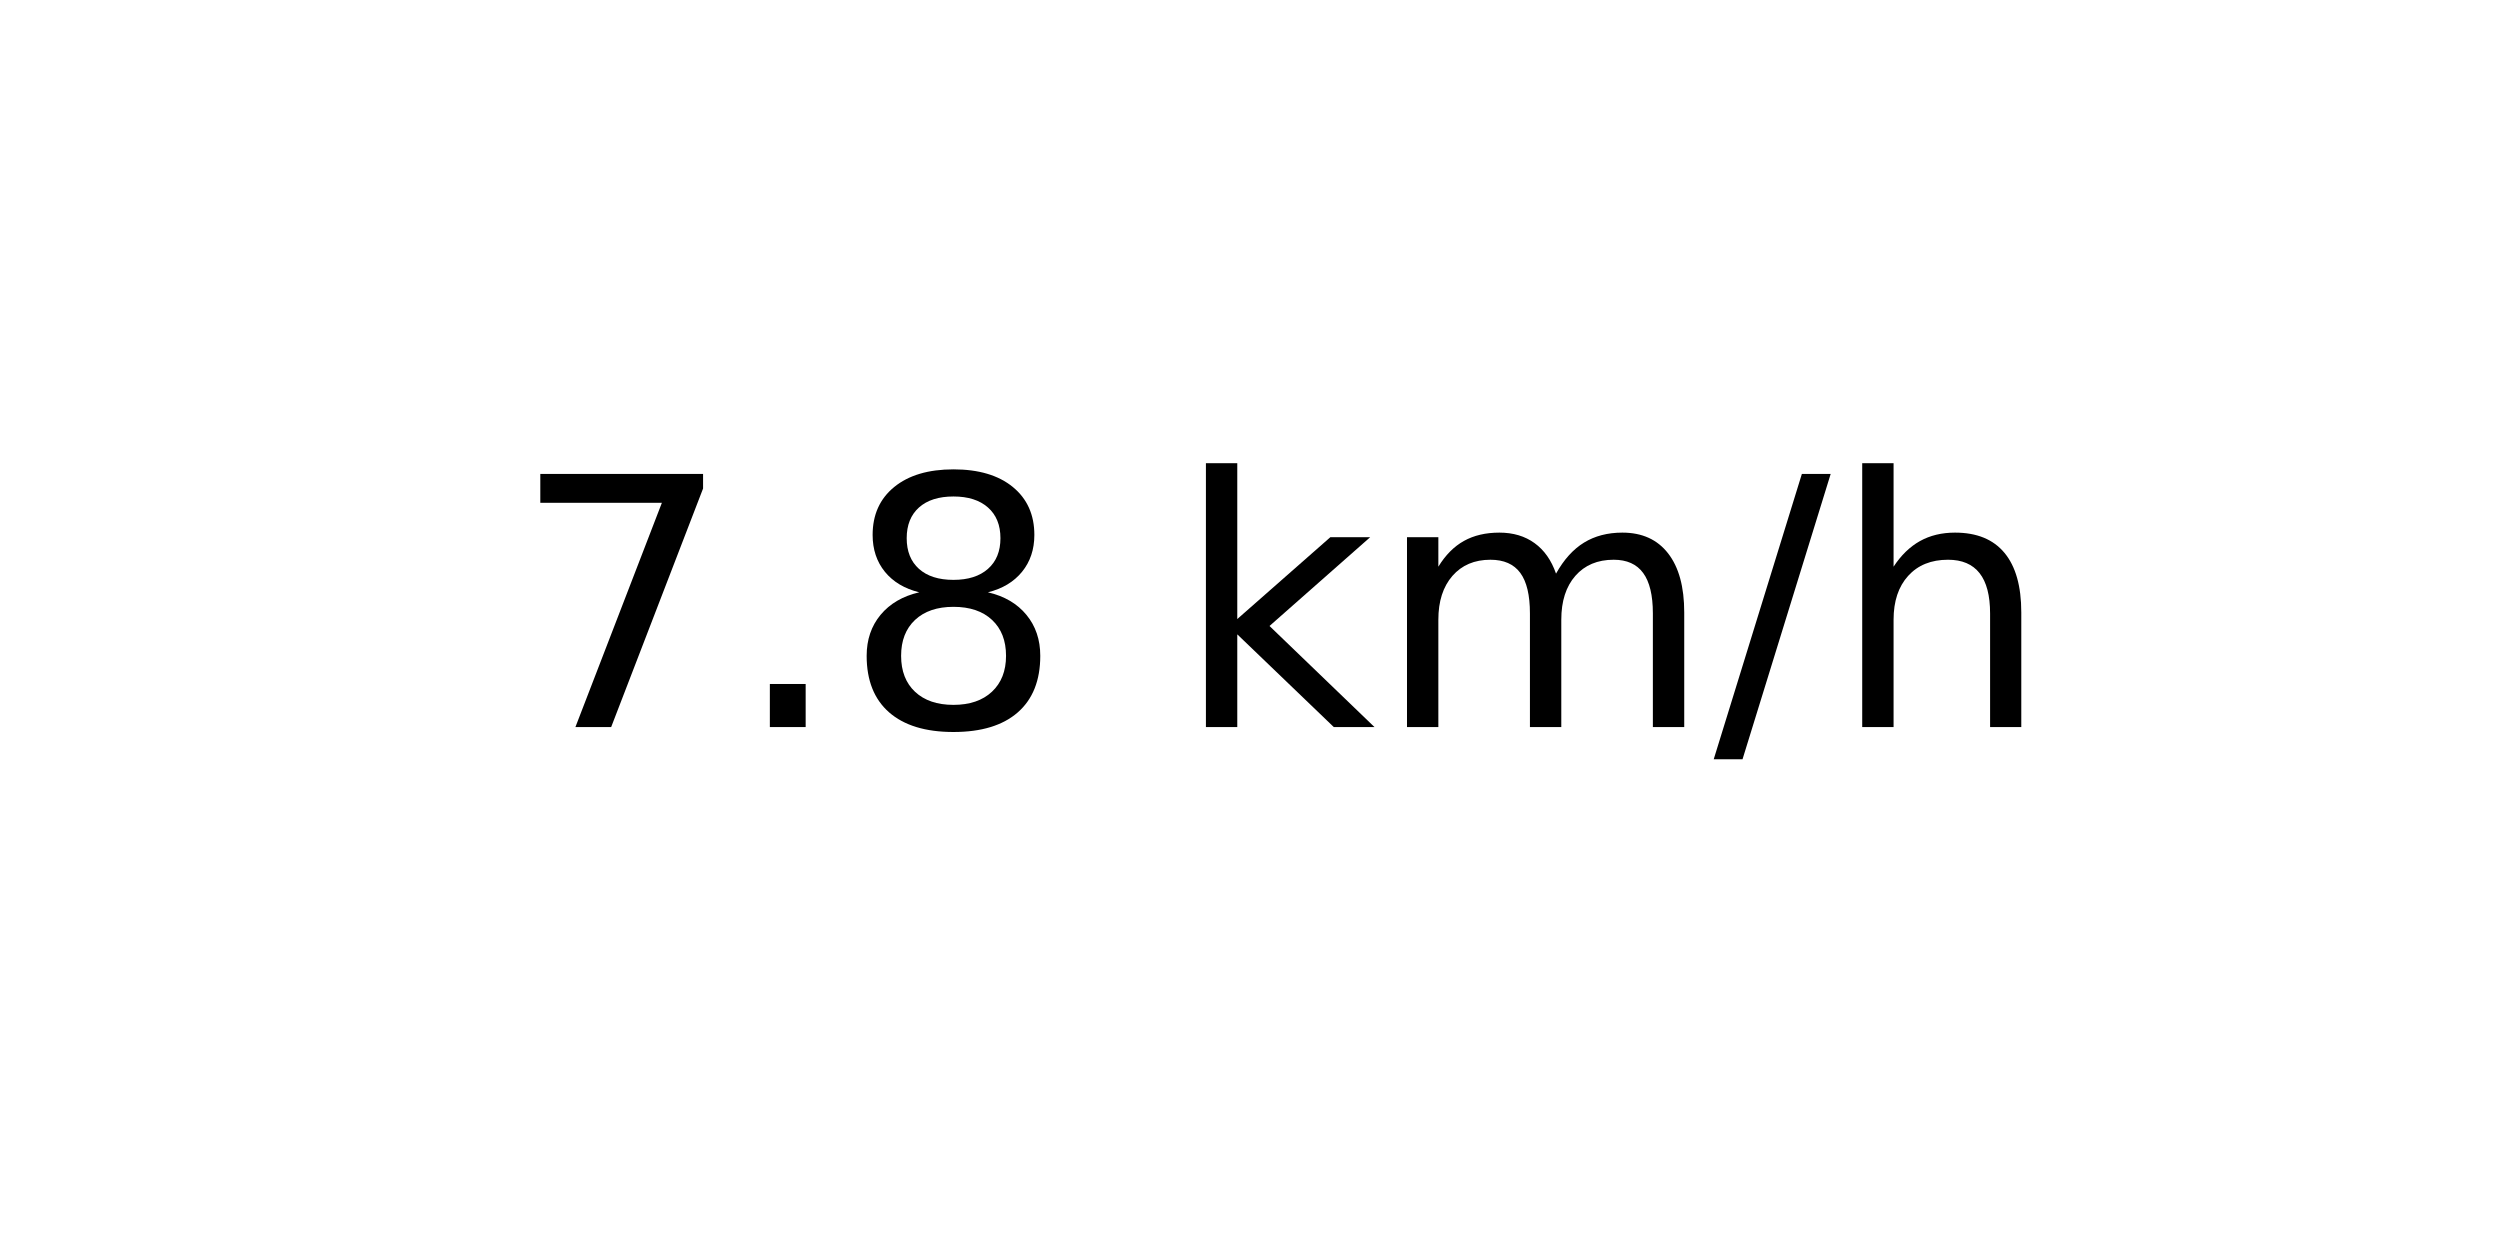
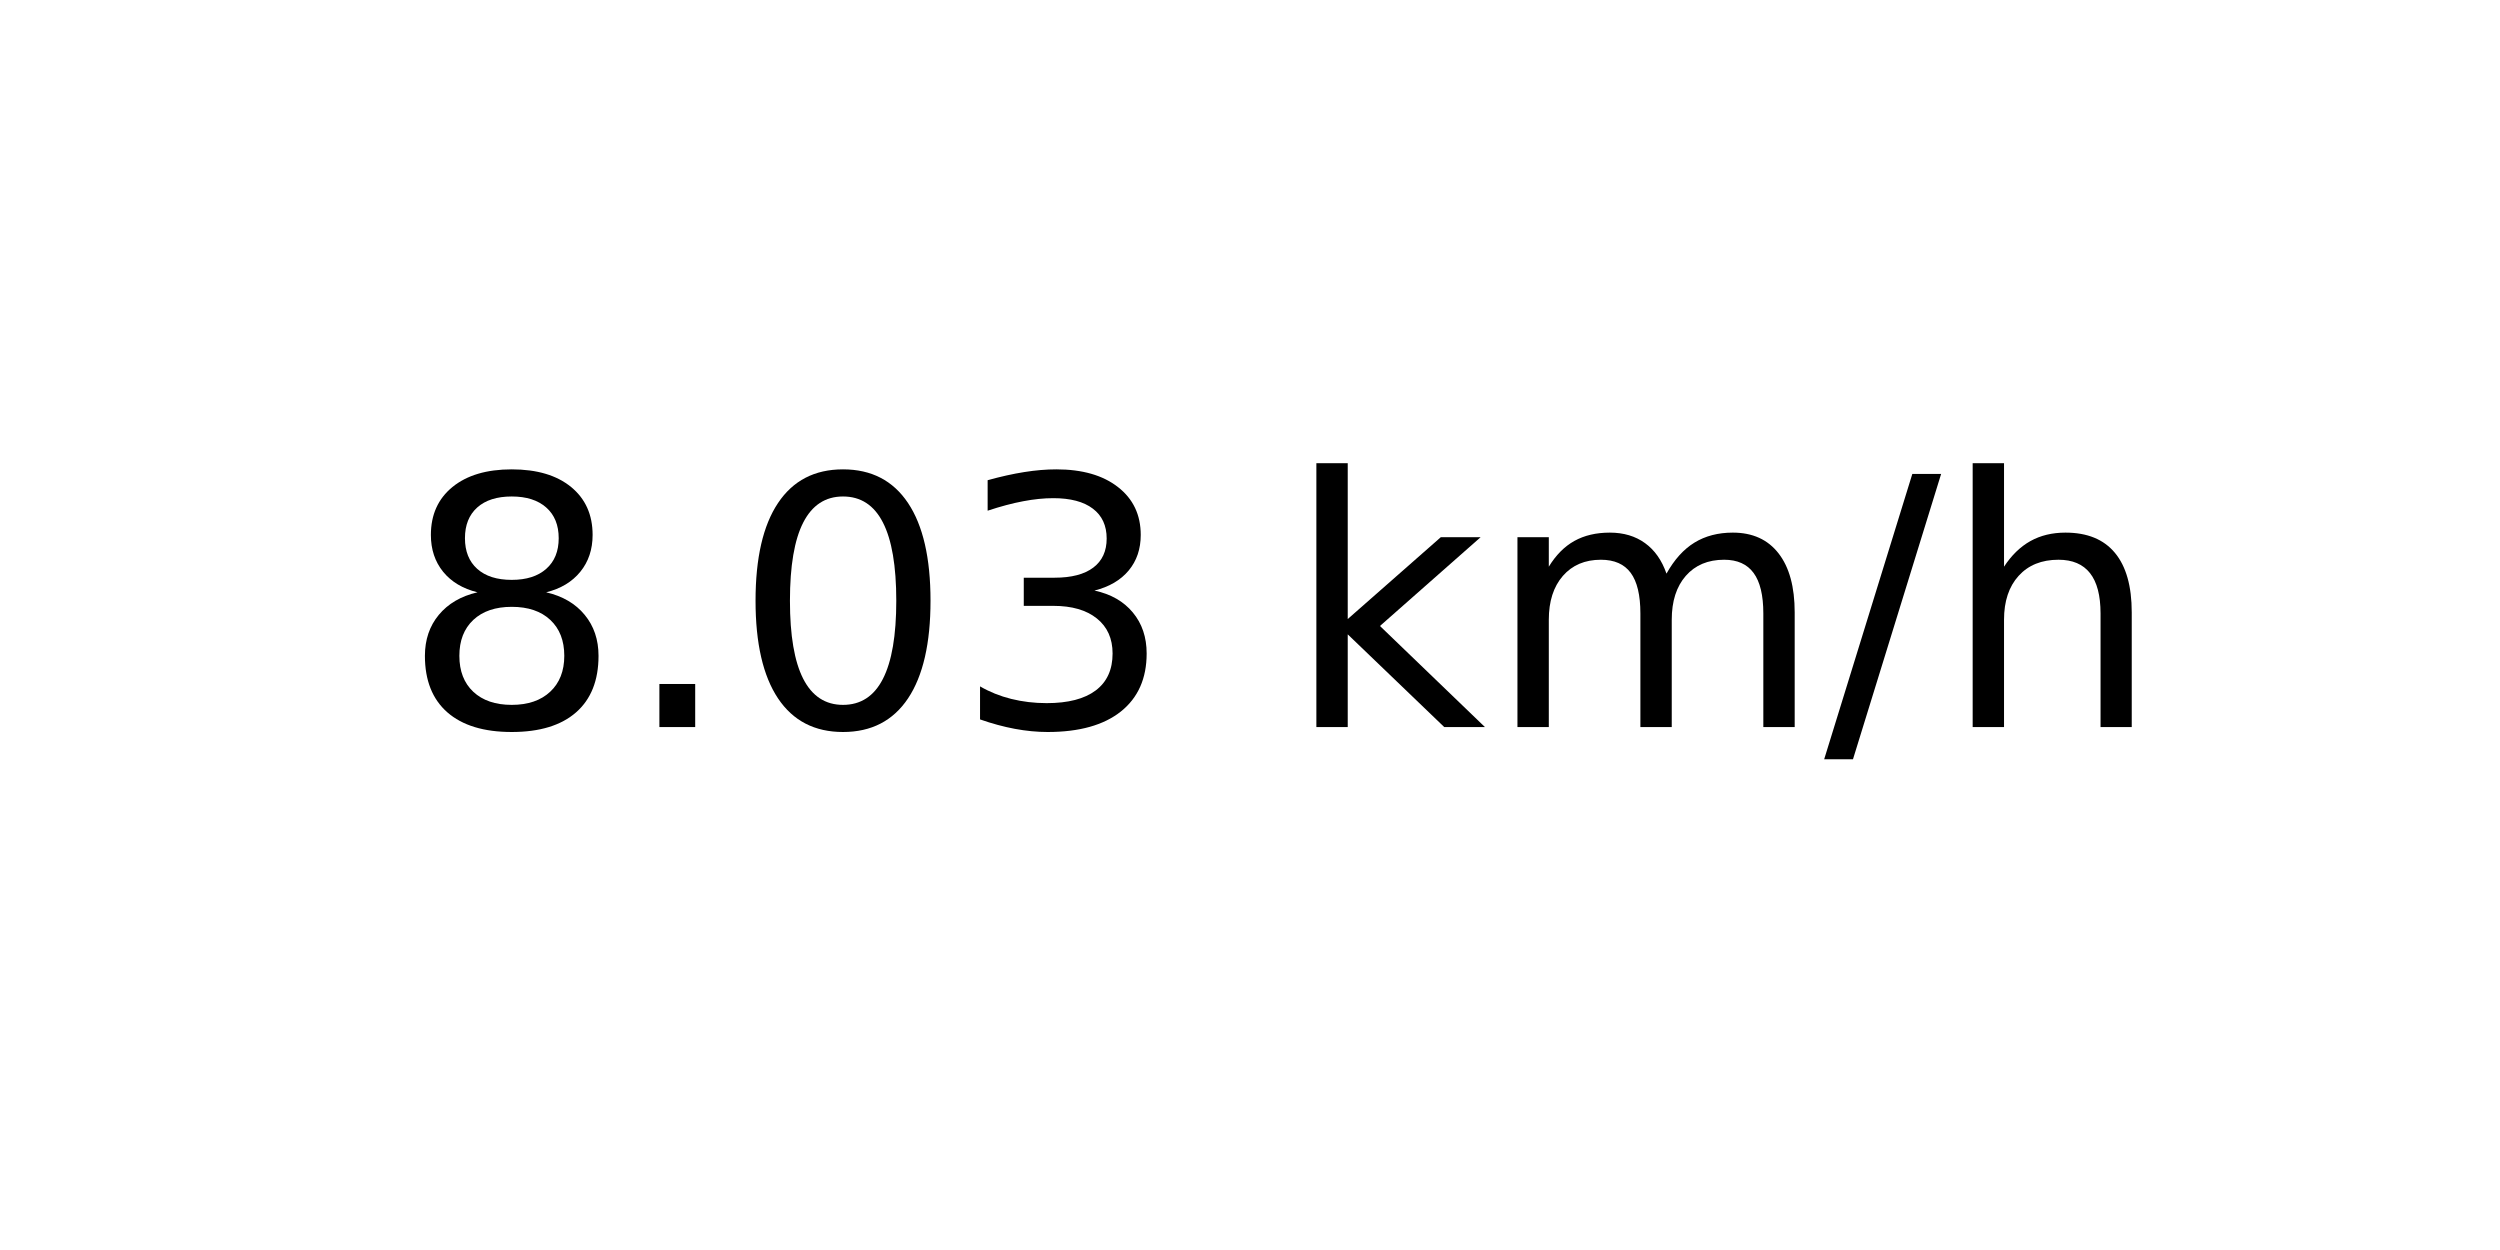
<svg xmlns="http://www.w3.org/2000/svg" xmlns:xlink="http://www.w3.org/1999/xlink" width="72pt" height="36pt" viewBox="0 0 72 36" version="1.1">
  <defs>
    <style type="text/css">*{stroke-linejoin: round; stroke-linecap: butt}</style>
  </defs>
  <g id="figure_1">
    <g id="axes_1">
      <g id="text_1">
-         <g transform="translate(14.74062 20.93937) scale(0.1 -0.1)">
+         <g transform="translate(11.55937 20.93937) scale(0.1 -0.1)">
          <defs>
-             <path id="DejaVuSans-37" d="M 525 4666  L 3525 4666  L 3525 4397  L 1831 0  L 1172 0  L 2766 4134  L 525 4134  L 525 4666  z " transform="scale(0.015625)" />
+             <path id="DejaVuSans-38" d="M 2034 2216  Q 1584 2216 1326 1975  Q 1069 1734 1069 1313  Q 1069 891 1326 650  Q 1584 409 2034 409  Q 2484 409 2743 651  Q 3003 894 3003 1313  Q 3003 1734 2745 1975  Q 2488 2216 2034 2216  z M 1403 2484  Q 997 2584 770 2862  Q 544 3141 544 3541  Q 544 4100 942 4425  Q 1341 4750 2034 4750  Q 2731 4750 3128 4425  Q 3525 4100 3525 3541  Q 3525 3141 3298 2862  Q 3072 2584 2669 2484  Q 3125 2378 3379 2068  Q 3634 1759 3634 1313  Q 3634 634 3220 271  Q 2806 -91 2034 -91  Q 1263 -91 848 271  Q 434 634 434 1313  Q 434 1759 690 2068  Q 947 2378 1403 2484  z M 1172 3481  Q 1172 3119 1398 2916  Q 1625 2713 2034 2713  Q 2441 2713 2670 2916  Q 2900 3119 2900 3481  Q 2900 3844 2670 4047  Q 2441 4250 2034 4250  Q 1625 4250 1398 4047  Q 1172 3844 1172 3481  z " transform="scale(0.015625)" />
            <path id="DejaVuSans-2e" d="M 684 794  L 1344 794  L 1344 0  L 684 0  L 684 794  z " transform="scale(0.015625)" />
-             <path id="DejaVuSans-38" d="M 2034 2216  Q 1584 2216 1326 1975  Q 1069 1734 1069 1313  Q 1069 891 1326 650  Q 1584 409 2034 409  Q 2484 409 2743 651  Q 3003 894 3003 1313  Q 3003 1734 2745 1975  Q 2488 2216 2034 2216  z M 1403 2484  Q 997 2584 770 2862  Q 544 3141 544 3541  Q 544 4100 942 4425  Q 1341 4750 2034 4750  Q 2731 4750 3128 4425  Q 3525 4100 3525 3541  Q 3525 3141 3298 2862  Q 3072 2584 2669 2484  Q 3125 2378 3379 2068  Q 3634 1759 3634 1313  Q 3634 634 3220 271  Q 2806 -91 2034 -91  Q 1263 -91 848 271  Q 434 634 434 1313  Q 434 1759 690 2068  Q 947 2378 1403 2484  z M 1172 3481  Q 1172 3119 1398 2916  Q 1625 2713 2034 2713  Q 2441 2713 2670 2916  Q 2900 3119 2900 3481  Q 2900 3844 2670 4047  Q 2441 4250 2034 4250  Q 1625 4250 1398 4047  Q 1172 3844 1172 3481  z " transform="scale(0.015625)" />
+             <path id="DejaVuSans-30" d="M 2034 4250  Q 1547 4250 1301 3770  Q 1056 3291 1056 2328  Q 1056 1369 1301 889  Q 1547 409 2034 409  Q 2525 409 2770 889  Q 3016 1369 3016 2328  Q 3016 3291 2770 3770  Q 2525 4250 2034 4250  z M 2034 4750  Q 2819 4750 3233 4129  Q 3647 3509 3647 2328  Q 3647 1150 3233 529  Q 2819 -91 2034 -91  Q 1250 -91 836 529  Q 422 1150 422 2328  Q 422 3509 836 4129  Q 1250 4750 2034 4750  z " transform="scale(0.015625)" />
+             <path id="DejaVuSans-33" d="M 2597 2516  Q 3050 2419 3304 2112  Q 3559 1806 3559 1356  Q 3559 666 3084 287  Q 2609 -91 1734 -91  Q 1441 -91 1130 -33  Q 819 25 488 141  L 488 750  Q 750 597 1062 519  Q 1375 441 1716 441  Q 2309 441 2620 675  Q 2931 909 2931 1356  Q 2931 1769 2642 2001  Q 2353 2234 1838 2234  L 1294 2234  L 1294 2753  L 1863 2753  Q 2328 2753 2575 2939  Q 2822 3125 2822 3475  Q 2822 3834 2567 4026  Q 2313 4219 1838 4219  Q 1578 4219 1281 4162  Q 984 4106 628 3988  L 628 4550  Q 988 4650 1302 4700  Q 1616 4750 1894 4750  Q 2613 4750 3031 4423  Q 3450 4097 3450 3541  Q 3450 3153 3228 2886  Q 3006 2619 2597 2516  z " transform="scale(0.015625)" />
            <path id="DejaVuSans-20" transform="scale(0.015625)" />
            <path id="DejaVuSans-6b" d="M 581 4863  L 1159 4863  L 1159 1991  L 2875 3500  L 3609 3500  L 1753 1863  L 3688 0  L 2938 0  L 1159 1709  L 1159 0  L 581 0  L 581 4863  z " transform="scale(0.015625)" />
            <path id="DejaVuSans-6d" d="M 3328 2828  Q 3544 3216 3844 3400  Q 4144 3584 4550 3584  Q 5097 3584 5394 3201  Q 5691 2819 5691 2113  L 5691 0  L 5113 0  L 5113 2094  Q 5113 2597 4934 2840  Q 4756 3084 4391 3084  Q 3944 3084 3684 2787  Q 3425 2491 3425 1978  L 3425 0  L 2847 0  L 2847 2094  Q 2847 2600 2669 2842  Q 2491 3084 2119 3084  Q 1678 3084 1418 2786  Q 1159 2488 1159 1978  L 1159 0  L 581 0  L 581 3500  L 1159 3500  L 1159 2956  Q 1356 3278 1631 3431  Q 1906 3584 2284 3584  Q 2666 3584 2933 3390  Q 3200 3197 3328 2828  z " transform="scale(0.015625)" />
            <path id="DejaVuSans-2f" d="M 1625 4666  L 2156 4666  L 531 -594  L 0 -594  L 1625 4666  z " transform="scale(0.015625)" />
            <path id="DejaVuSans-68" d="M 3513 2113  L 3513 0  L 2938 0  L 2938 2094  Q 2938 2591 2744 2837  Q 2550 3084 2163 3084  Q 1697 3084 1428 2787  Q 1159 2491 1159 1978  L 1159 0  L 581 0  L 581 4863  L 1159 4863  L 1159 2956  Q 1366 3272 1645 3428  Q 1925 3584 2291 3584  Q 2894 3584 3203 3211  Q 3513 2838 3513 2113  z " transform="scale(0.015625)" />
          </defs>
-           <use xlink:href="#DejaVuSans-37" />
+           <use xlink:href="#DejaVuSans-38" />
          <use xlink:href="#DejaVuSans-2e" x="63.623" />
-           <use xlink:href="#DejaVuSans-38" x="95.41" />
-           <use xlink:href="#DejaVuSans-20" x="159.033" />
-           <use xlink:href="#DejaVuSans-6b" x="190.82" />
-           <use xlink:href="#DejaVuSans-6d" x="248.73" />
-           <use xlink:href="#DejaVuSans-2f" x="346.143" />
-           <use xlink:href="#DejaVuSans-68" x="379.834" />
+           <use xlink:href="#DejaVuSans-30" x="95.41" />
+           <use xlink:href="#DejaVuSans-33" x="159.033" />
+           <use xlink:href="#DejaVuSans-20" x="222.656" />
+           <use xlink:href="#DejaVuSans-6b" x="254.443" />
+           <use xlink:href="#DejaVuSans-6d" x="312.354" />
+           <use xlink:href="#DejaVuSans-2f" x="409.766" />
+           <use xlink:href="#DejaVuSans-68" x="443.457" />
        </g>
      </g>
    </g>
  </g>
</svg>
